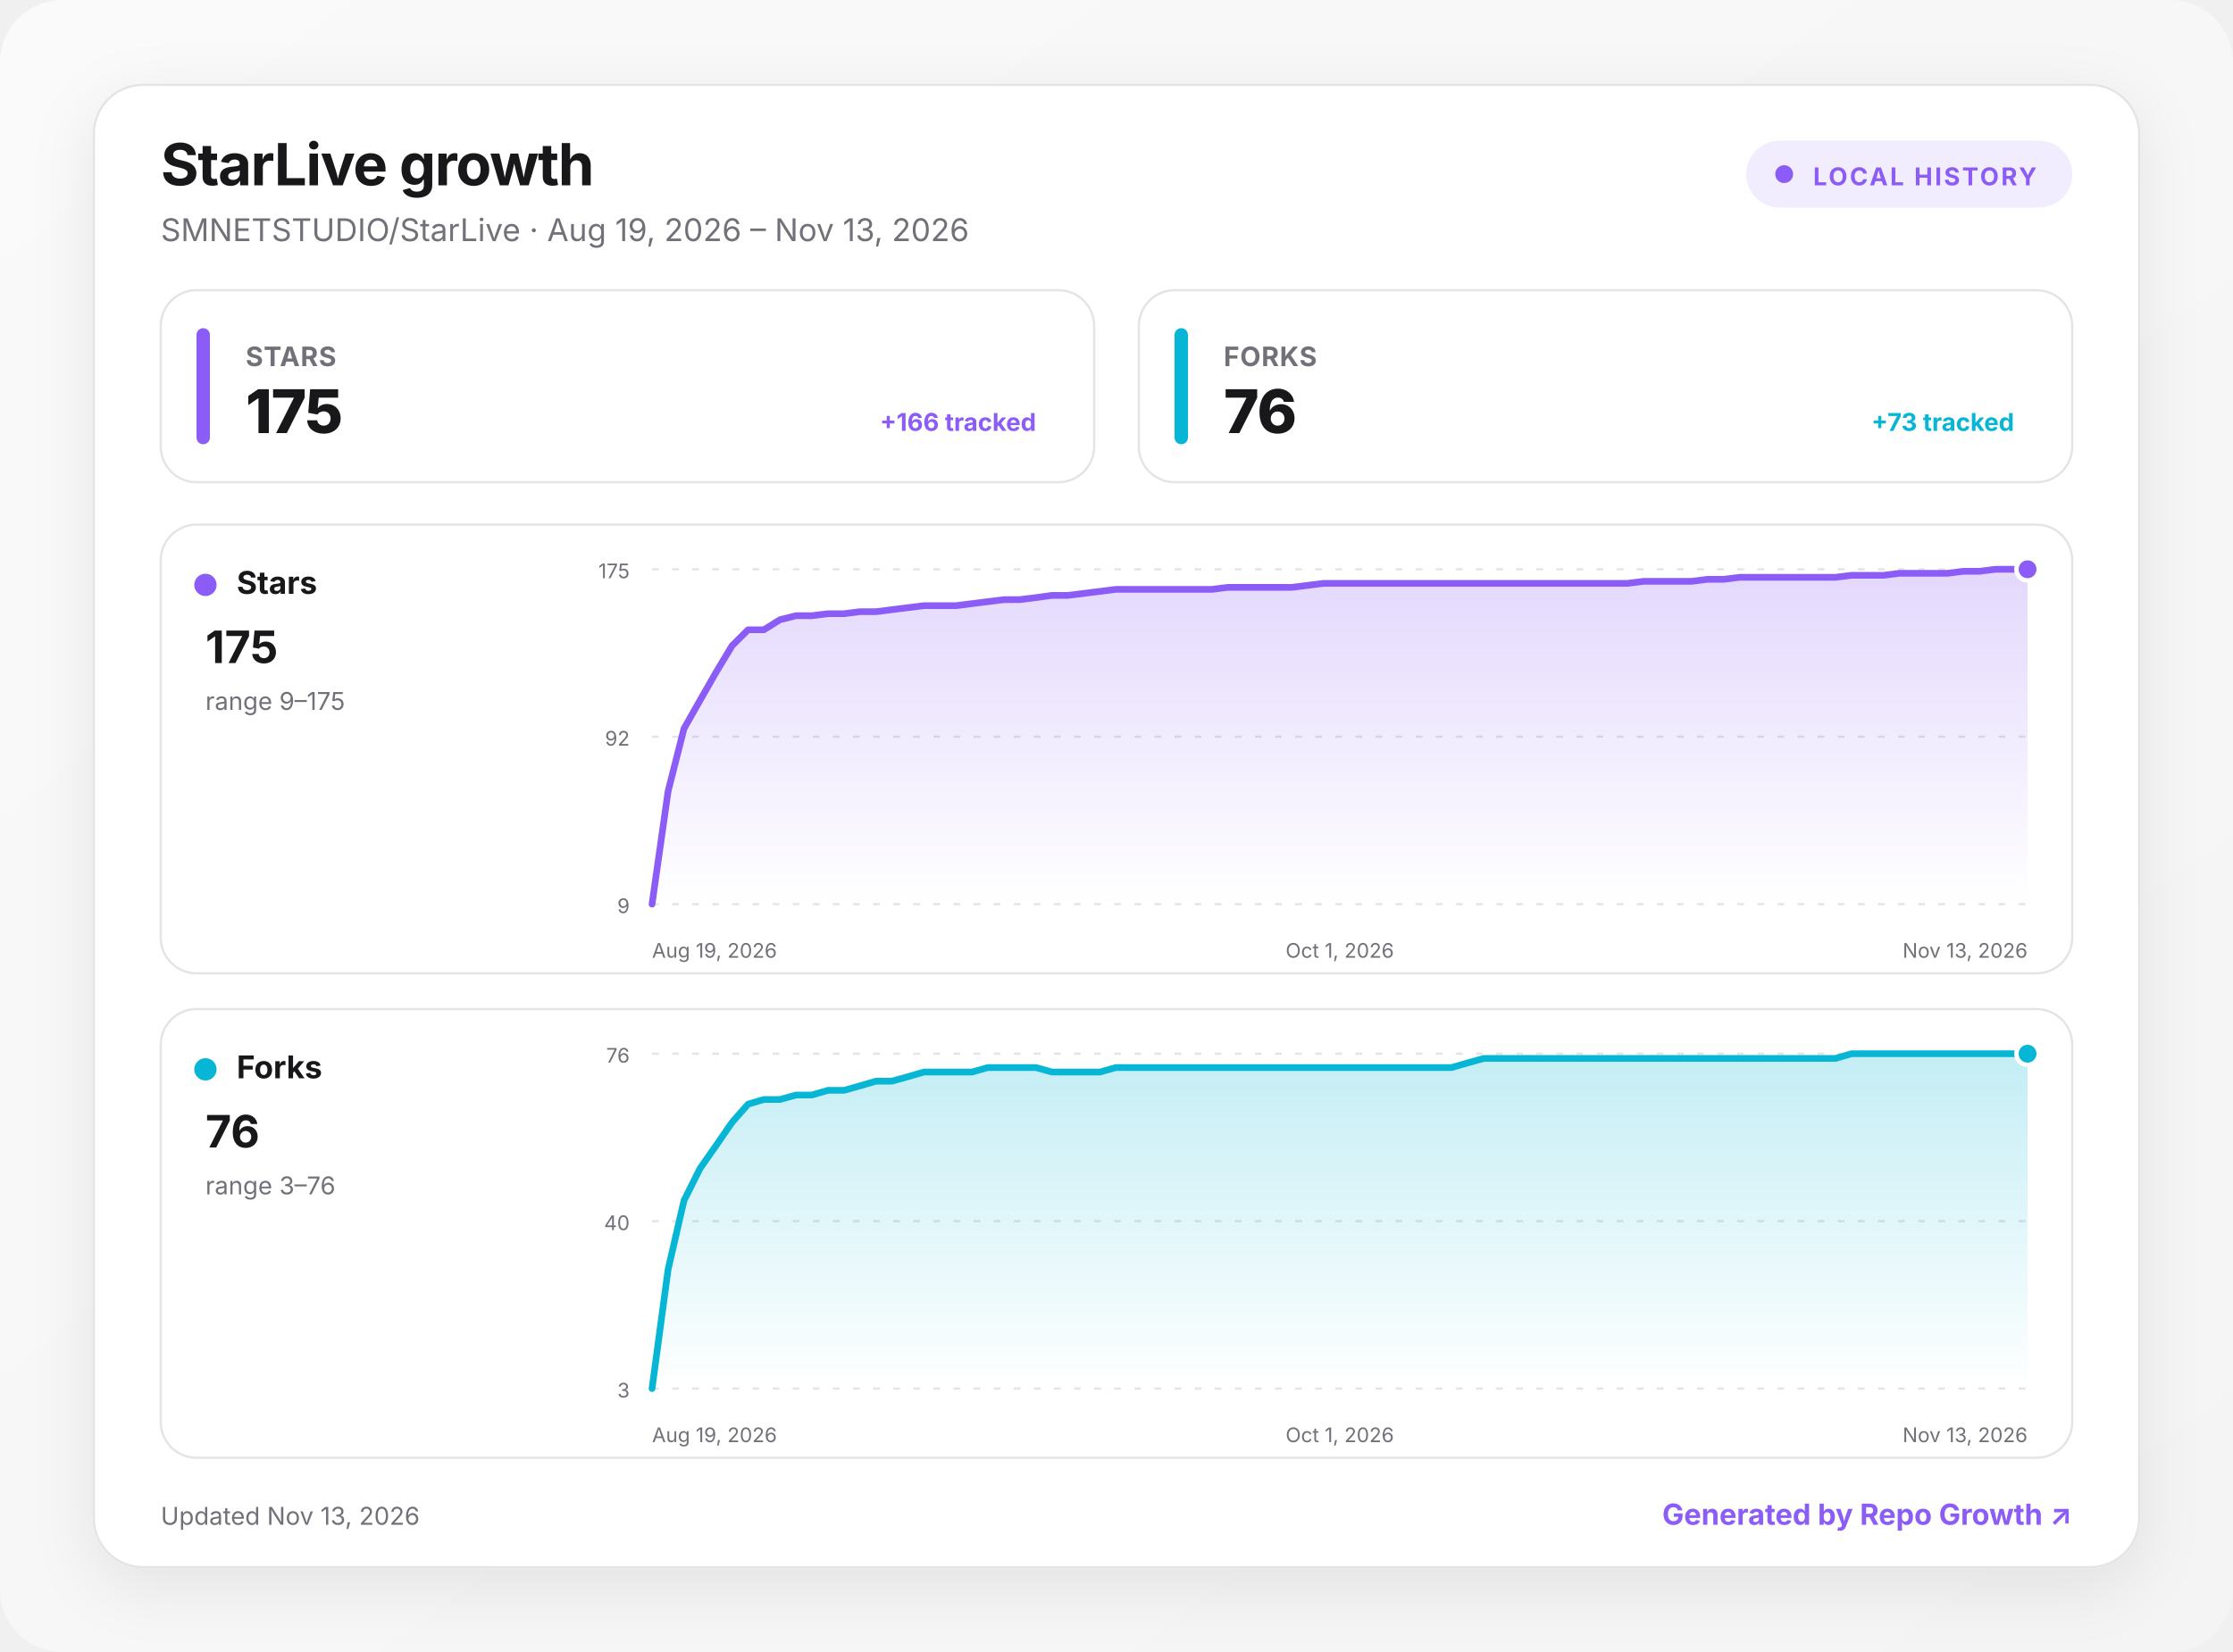
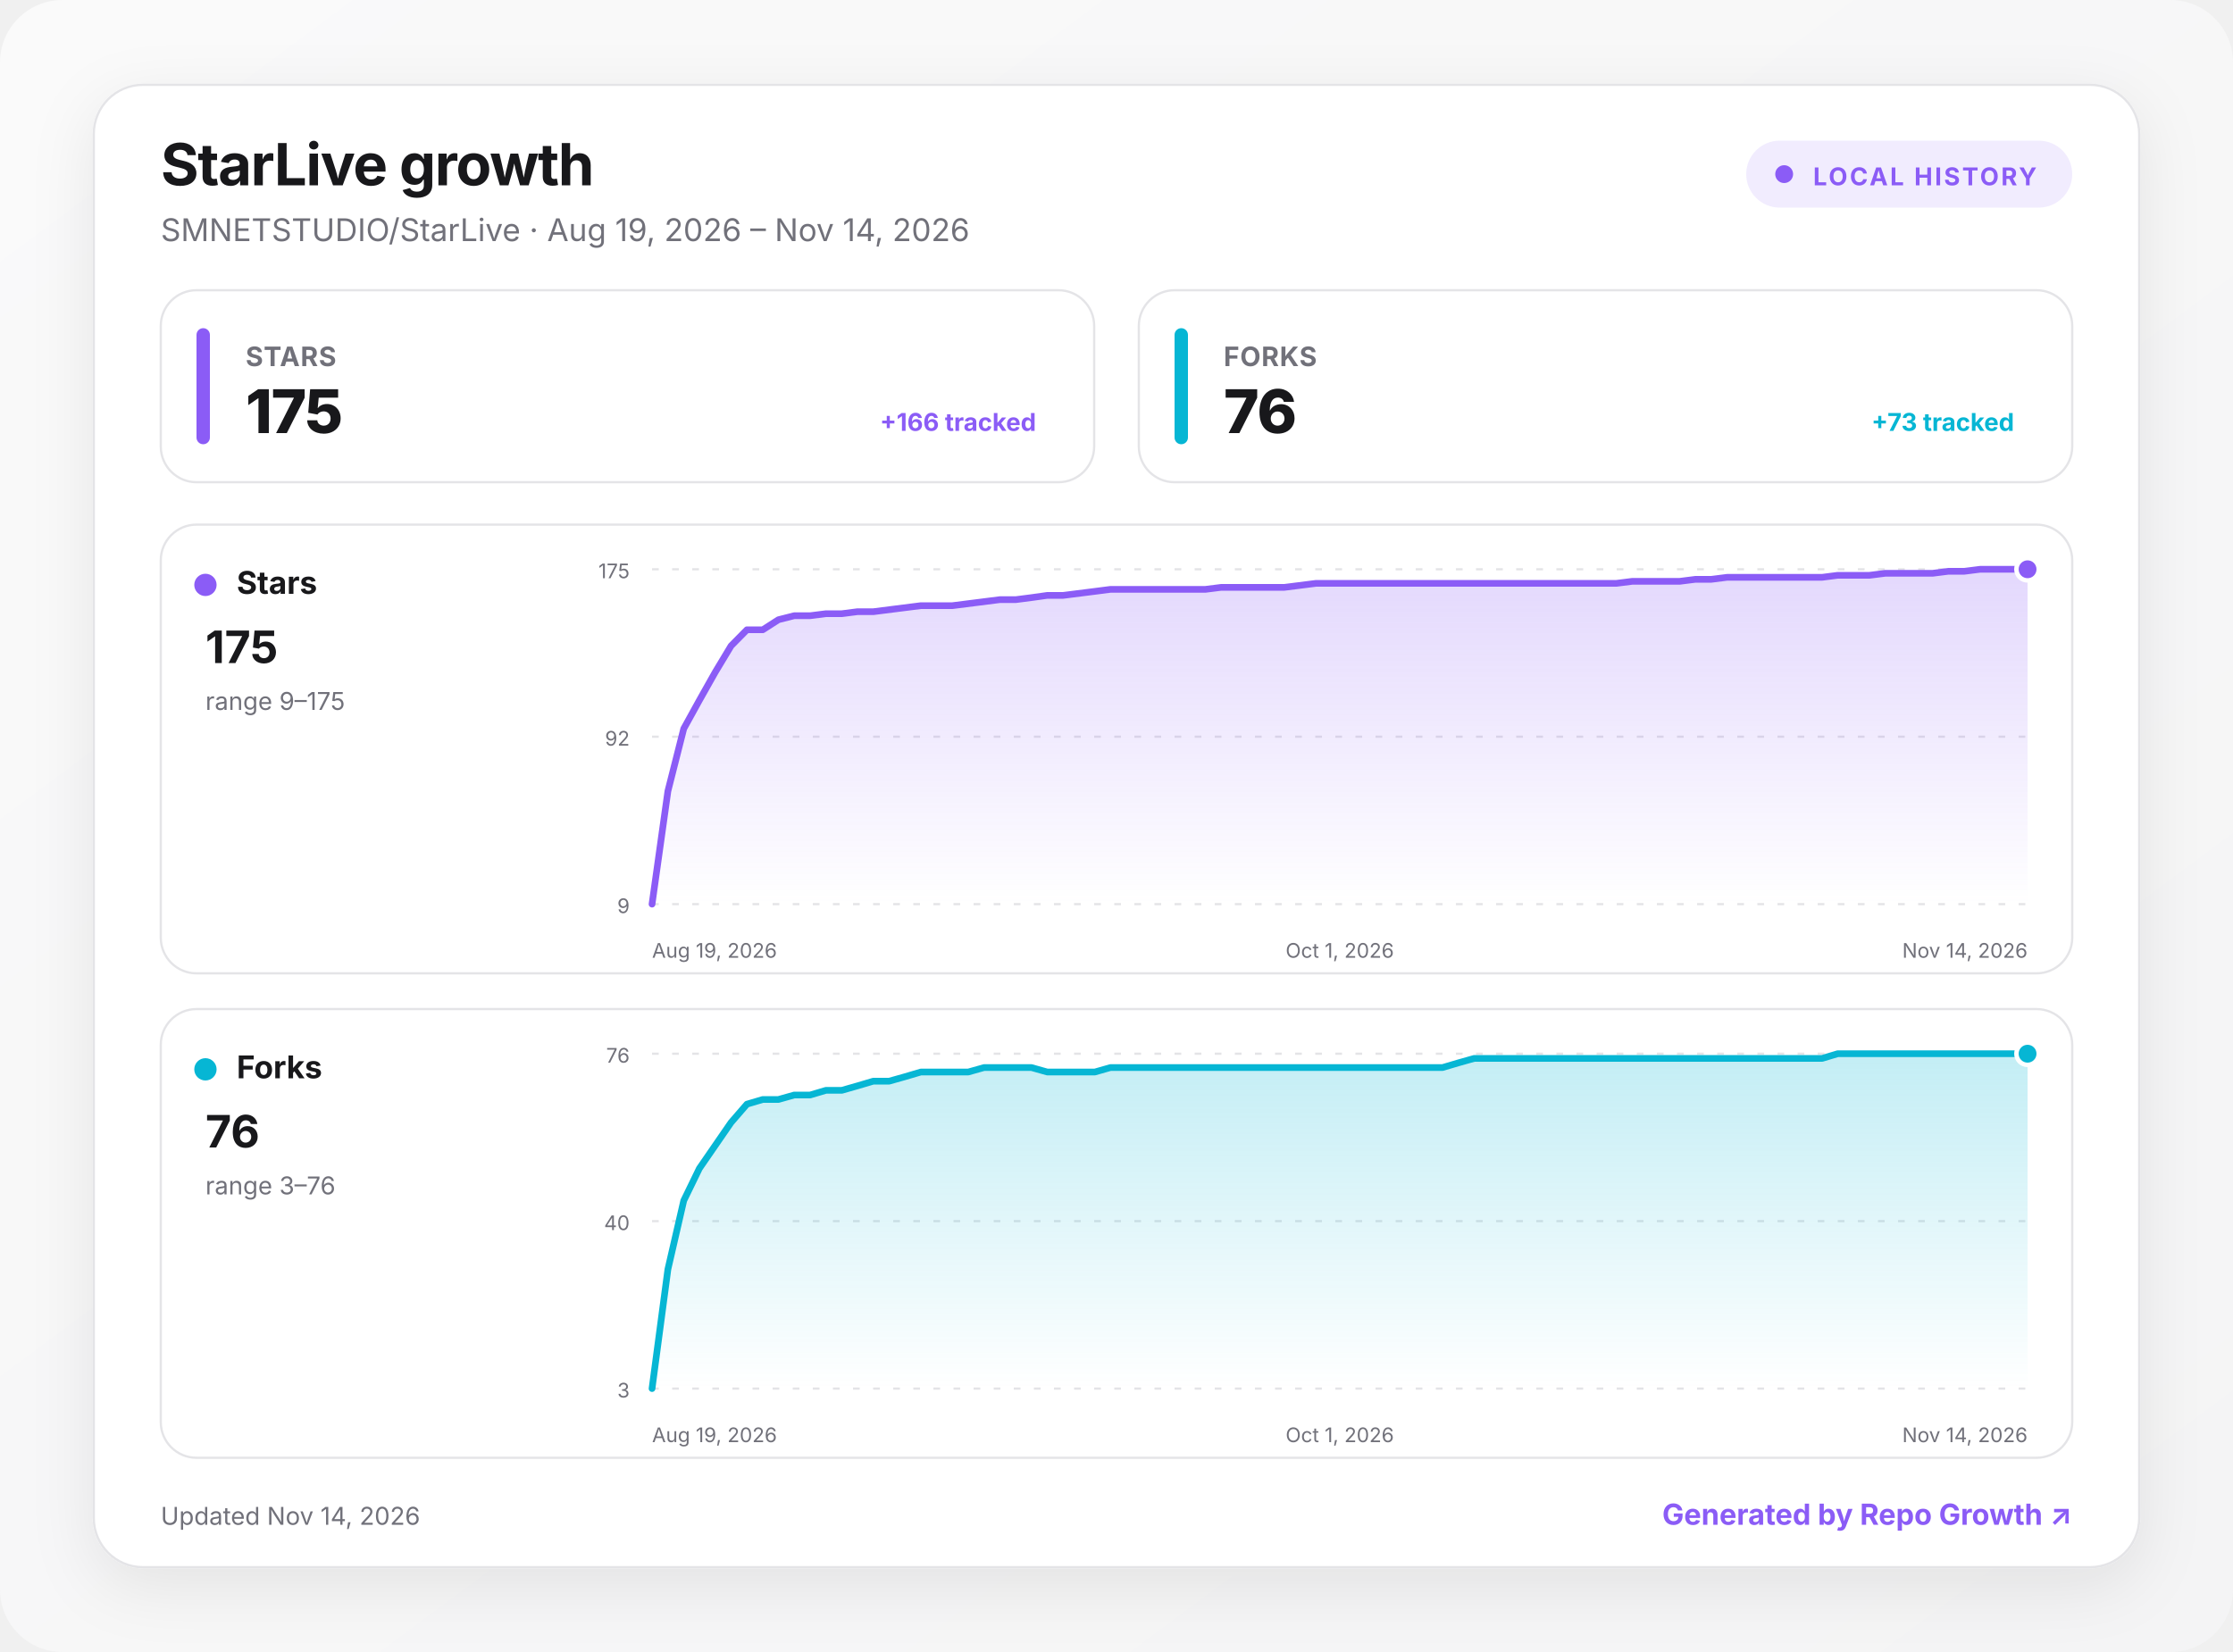
<svg xmlns="http://www.w3.org/2000/svg" width="1000" height="740" viewBox="0 0 1000 740" role="img" aria-labelledby="title desc">
  <defs>
    <linearGradient id="background" x1="0" y1="0" x2="1" y2="1">
      <stop offset="0" stop-color="#fafafa" />
      <stop offset="1" stop-color="#f4f4f5" />
    </linearGradient>
    <linearGradient id="fill-stars" x1="0" y1="0" x2="0" y2="1">
      <stop offset="0" stop-color="#8b5cf6" stop-opacity=".24" />
      <stop offset="1" stop-color="#8b5cf6" stop-opacity="0" />
    </linearGradient>
    <linearGradient id="fill-forks" x1="0" y1="0" x2="0" y2="1">
      <stop offset="0" stop-color="#06b6d4" stop-opacity=".24" />
      <stop offset="1" stop-color="#06b6d4" stop-opacity="0" />
    </linearGradient>
    <filter id="shadow" x="-10%" y="-10%" width="120%" height="130%">
      <feDropShadow dx="0" dy="8" stdDeviation="14" flood-color="#18181b" flood-opacity=".08" />
    </filter>
    <style>
      :root { color-scheme: light dark; }
      .bg { fill: url(#background); }
      .surface { fill: #ffffff; stroke: #e4e4e7; }
      .panel { fill: #ffffff; stroke: #e4e4e7; }
      .primary { fill: #18181b; }
      .secondary { fill: #71717a; }
      .grid { stroke: #e4e4e7; }
      text { font-family: Inter, ui-sans-serif, system-ui, -apple-system, BlinkMacSystemFont, "Segoe UI", sans-serif; }
      @media (prefers-color-scheme: dark) {
        .bg { fill: #09090b; }
        .surface, .panel { fill: #111113; stroke: #27272a; }
        .primary { fill: #fafafa; }
        .secondary { fill: #a1a1aa; }
        .grid { stroke: #27272a; }
      }
    </style>
  </defs>
  <rect class="bg" width="1000" height="740" rx="28" />
  <g transform="translate(42 38)">
    <rect x="0" y="0" width="916" height="664" rx="22" class="surface" filter="url(#shadow)" />
    <text x="30" y="45" class="primary" font-size="26" font-weight="750" letter-spacing="-.5">StarLive growth</text>
-     <text x="30" y="70" class="secondary" font-size="14">SMNETSTUDIO/StarLive · Aug 19, 2026 – Nov 13, 2026</text>
+     <text x="30" y="70" class="secondary" font-size="14">SMNETSTUDIO/StarLive · Aug 19, 2026 – Nov 14, 2026</text>
    <g transform="translate(740 25)">
      <rect width="146" height="30" rx="15" fill="#8b5cf6" fill-opacity=".12" />
      <circle cx="17" cy="15" r="4" fill="#8b5cf6" />
      <text x="30" y="20" fill="#8b5cf6" font-size="11" font-weight="700" letter-spacing="1">LOCAL HISTORY</text>
    </g>
    <g transform="translate(30 92)">
      <rect width="418" height="86" rx="16" class="panel" />
      <rect x="16" y="17" width="6" height="52" rx="3" fill="#8b5cf6" />
      <text x="38" y="34" class="secondary" font-size="12" font-weight="650" letter-spacing=".3">STARS</text>
      <text x="38" y="64" class="primary" font-size="27" font-weight="760" letter-spacing="-.5">175</text>
      <text x="392" y="63" text-anchor="end" fill="#8b5cf6" font-size="11" font-weight="650">+166 tracked</text>
    </g>
    <g transform="translate(468 92)">
      <rect width="418" height="86" rx="16" class="panel" />
      <rect x="16" y="17" width="6" height="52" rx="3" fill="#06b6d4" />
      <text x="38" y="34" class="secondary" font-size="12" font-weight="650" letter-spacing=".3">FORKS</text>
      <text x="38" y="64" class="primary" font-size="27" font-weight="760" letter-spacing="-.5">76</text>
      <text x="392" y="63" text-anchor="end" fill="#06b6d4" font-size="11" font-weight="650">+73 tracked</text>
    </g>
    <g transform="translate(30 197)">
      <rect width="856" height="201" rx="16" class="panel" />
      <circle cx="20" cy="27" r="5" fill="#8b5cf6" />
      <text x="34" y="31" class="primary" font-size="14" font-weight="700">Stars</text>
      <text x="20" y="62" class="primary" font-size="20" font-weight="750">175</text>
      <text x="20" y="83" class="secondary" font-size="11">range 9–175</text>
      <line x1="220" x2="836" y1="20" y2="20" class="grid" stroke-width="1" stroke-dasharray="3 6" />
      <text x="210" y="24" text-anchor="end" class="secondary" font-size="9">175</text>
      <line x1="220" x2="836" y1="95" y2="95" class="grid" stroke-width="1" stroke-dasharray="3 6" />
      <text x="210" y="99" text-anchor="end" class="secondary" font-size="9">92</text>
      <line x1="220" x2="836" y1="170" y2="170" class="grid" stroke-width="1" stroke-dasharray="3 6" />
      <text x="210" y="174" text-anchor="end" class="secondary" font-size="9">9</text>
-       <path d="M220 170 L227.2 119.4 L234.3 91.4 L241.5 78.7 L248.7 66.1 L255.8 54.3 L263 47.1 L270.1 47.1 L277.3 42.6 L284.5 40.8 L291.6 40.8 L298.8 39.9 L306 39.9 L313.1 39 L320.3 39 L327.4 38.1 L334.6 37.2 L341.8 36.3 L348.9 36.3 L356.1 36.3 L363.3 35.4 L370.4 34.5 L377.6 33.6 L384.7 33.6 L391.9 32.7 L399.1 31.7 L406.2 31.7 L413.4 30.8 L420.6 29.9 L427.7 29 L434.9 29 L442 29 L449.2 29 L456.4 29 L463.5 29 L470.7 29 L477.9 28.1 L485 28.1 L492.2 28.1 L499.3 28.1 L506.5 28.1 L513.7 27.2 L520.8 26.3 L528 26.3 L535.2 26.3 L542.3 26.3 L549.5 26.3 L556.7 26.3 L563.8 26.3 L571 26.3 L578.1 26.3 L585.3 26.3 L592.5 26.3 L599.6 26.3 L606.8 26.3 L614 26.3 L621.1 26.3 L628.3 26.3 L635.4 26.3 L642.6 26.3 L649.8 26.3 L656.9 26.3 L664.1 25.4 L671.3 25.4 L678.4 25.4 L685.6 25.4 L692.7 24.5 L699.9 24.5 L707.1 23.6 L714.2 23.6 L721.4 23.6 L728.6 23.6 L735.7 23.6 L742.9 23.6 L750 23.6 L757.2 22.7 L764.4 22.7 L771.5 22.7 L778.7 21.8 L785.9 21.8 L793 21.8 L800.2 21.8 L807.3 20.9 L814.5 20.9 L821.7 20 L828.8 20 L836 20 L836 170 L220 170 Z" fill="url(#fill-stars)" />
-       <path d="M220 170 L227.2 119.4 L234.3 91.4 L241.5 78.7 L248.7 66.1 L255.8 54.3 L263 47.1 L270.1 47.1 L277.3 42.6 L284.5 40.8 L291.6 40.8 L298.8 39.9 L306 39.9 L313.1 39 L320.3 39 L327.4 38.1 L334.6 37.2 L341.8 36.3 L348.9 36.3 L356.1 36.3 L363.3 35.4 L370.4 34.5 L377.6 33.6 L384.7 33.6 L391.9 32.7 L399.1 31.7 L406.2 31.7 L413.4 30.8 L420.6 29.9 L427.7 29 L434.9 29 L442 29 L449.2 29 L456.4 29 L463.5 29 L470.7 29 L477.9 28.1 L485 28.1 L492.2 28.1 L499.3 28.1 L506.5 28.1 L513.7 27.2 L520.8 26.3 L528 26.3 L535.2 26.3 L542.3 26.3 L549.5 26.3 L556.7 26.3 L563.8 26.3 L571 26.3 L578.1 26.3 L585.3 26.3 L592.5 26.3 L599.6 26.3 L606.8 26.3 L614 26.3 L621.1 26.3 L628.3 26.3 L635.4 26.3 L642.6 26.3 L649.8 26.3 L656.9 26.3 L664.1 25.4 L671.3 25.4 L678.4 25.4 L685.6 25.4 L692.7 24.5 L699.9 24.5 L707.1 23.6 L714.2 23.6 L721.4 23.6 L728.6 23.6 L735.7 23.6 L742.9 23.6 L750 23.6 L757.2 22.7 L764.4 22.7 L771.5 22.7 L778.7 21.8 L785.9 21.8 L793 21.8 L800.2 21.8 L807.3 20.9 L814.5 20.9 L821.7 20 L828.8 20 L836 20" fill="none" stroke="#8b5cf6" stroke-width="3" stroke-linecap="round" stroke-linejoin="round" />
+       <path d="M220 170 L227.1 119.4 L234.2 91.4 L241.2 78.7 L248.3 66.1 L255.4 54.3 L262.5 47.1 L269.6 47.1 L276.6 42.6 L283.7 40.8 L290.8 40.8 L297.9 39.9 L305 39.9 L312 39 L319.1 39 L326.2 38.1 L333.3 37.2 L340.4 36.3 L347.4 36.3 L354.5 36.3 L361.6 35.4 L368.7 34.5 L375.8 33.6 L382.9 33.6 L389.9 32.7 L397 31.7 L404.1 31.7 L411.2 30.8 L418.3 29.9 L425.3 29 L432.4 29 L439.5 29 L446.6 29 L453.7 29 L460.7 29 L467.8 29 L474.9 28.1 L482 28.1 L489.1 28.1 L496.1 28.1 L503.2 28.1 L510.3 27.2 L517.4 26.3 L524.5 26.3 L531.5 26.3 L538.6 26.3 L545.7 26.3 L552.8 26.3 L559.9 26.3 L566.9 26.3 L574 26.3 L581.1 26.3 L588.2 26.3 L595.3 26.3 L602.3 26.3 L609.4 26.3 L616.5 26.3 L623.6 26.3 L630.7 26.3 L637.7 26.3 L644.8 26.3 L651.9 26.3 L659 25.4 L666.1 25.4 L673.1 25.4 L680.2 25.4 L687.3 24.5 L694.4 24.5 L701.5 23.6 L708.6 23.6 L715.6 23.6 L722.7 23.6 L729.8 23.6 L736.9 23.6 L744 23.6 L751 22.7 L758.1 22.7 L765.2 22.7 L772.3 21.8 L779.4 21.8 L786.4 21.8 L793.5 21.8 L800.6 20.9 L807.7 20.9 L814.8 20 L821.8 20 L828.9 20 L836 20 L836 170 L220 170 Z" fill="url(#fill-stars)" />
+       <path d="M220 170 L227.1 119.4 L234.2 91.4 L241.2 78.7 L248.3 66.1 L255.4 54.3 L262.5 47.1 L269.6 47.1 L276.6 42.6 L283.7 40.8 L290.8 40.8 L297.9 39.9 L305 39.9 L312 39 L319.1 39 L326.2 38.1 L333.3 37.2 L340.4 36.3 L347.4 36.3 L354.5 36.3 L361.6 35.4 L368.7 34.5 L375.8 33.6 L382.9 33.6 L389.9 32.7 L397 31.7 L404.1 31.7 L411.2 30.8 L418.3 29.9 L425.3 29 L432.4 29 L439.5 29 L446.6 29 L453.7 29 L460.7 29 L467.8 29 L474.9 28.1 L482 28.1 L489.1 28.1 L496.1 28.1 L503.2 28.1 L510.3 27.2 L517.4 26.3 L524.5 26.3 L531.5 26.3 L538.6 26.3 L545.7 26.3 L552.8 26.3 L559.9 26.3 L566.9 26.3 L574 26.3 L581.1 26.3 L588.2 26.3 L595.3 26.3 L602.3 26.3 L609.4 26.3 L616.5 26.3 L623.6 26.3 L630.7 26.3 L637.7 26.3 L644.8 26.3 L651.9 26.3 L659 25.4 L666.1 25.4 L673.1 25.4 L680.2 25.4 L687.3 24.5 L694.4 24.5 L701.5 23.6 L708.6 23.6 L715.6 23.6 L722.7 23.6 L729.8 23.6 L736.9 23.6 L744 23.6 L751 22.7 L758.1 22.7 L765.2 22.7 L772.3 21.8 L779.4 21.8 L786.4 21.8 L793.5 21.8 L800.6 20.9 L807.7 20.9 L814.8 20 L821.8 20 L828.9 20 L836 20" fill="none" stroke="#8b5cf6" stroke-width="3" stroke-linecap="round" stroke-linejoin="round" />
      <circle cx="836" cy="20" r="5" fill="#8b5cf6" stroke="#fff" stroke-width="2" />
      <text x="220" y="194" text-anchor="start" class="secondary" font-size="9">Aug 19, 2026</text>
      <text x="528" y="194" text-anchor="middle" class="secondary" font-size="9">Oct 1, 2026</text>
-       <text x="836" y="194" text-anchor="end" class="secondary" font-size="9">Nov 13, 2026</text>
+       <text x="836" y="194" text-anchor="end" class="secondary" font-size="9">Nov 14, 2026</text>
    </g>
    <g transform="translate(30 414)">
      <rect width="856" height="201" rx="16" class="panel" />
      <circle cx="20" cy="27" r="5" fill="#06b6d4" />
      <text x="34" y="31" class="primary" font-size="14" font-weight="700">Forks</text>
      <text x="20" y="62" class="primary" font-size="20" font-weight="750">76</text>
      <text x="20" y="83" class="secondary" font-size="11">range 3–76</text>
      <line x1="220" x2="836" y1="20" y2="20" class="grid" stroke-width="1" stroke-dasharray="3 6" />
      <text x="210" y="24" text-anchor="end" class="secondary" font-size="9">76</text>
      <line x1="220" x2="836" y1="95" y2="95" class="grid" stroke-width="1" stroke-dasharray="3 6" />
      <text x="210" y="99" text-anchor="end" class="secondary" font-size="9">40</text>
      <line x1="220" x2="836" y1="170" y2="170" class="grid" stroke-width="1" stroke-dasharray="3 6" />
      <text x="210" y="174" text-anchor="end" class="secondary" font-size="9">3</text>
-       <path d="M220 170 L227.2 116.6 L234.3 85.8 L241.5 71.4 L248.7 61.1 L255.8 50.8 L263 42.6 L270.1 40.5 L277.3 40.5 L284.5 38.5 L291.6 38.5 L298.8 36.4 L306 36.4 L313.1 34.4 L320.3 32.3 L327.4 32.3 L334.6 30.3 L341.8 28.2 L348.9 28.2 L356.1 28.2 L363.3 28.2 L370.4 26.2 L377.6 26.2 L384.7 26.2 L391.9 26.2 L399.1 28.2 L406.2 28.2 L413.4 28.2 L420.6 28.2 L427.7 26.2 L434.9 26.2 L442 26.2 L449.2 26.2 L456.4 26.2 L463.5 26.2 L470.7 26.2 L477.9 26.2 L485 26.2 L492.2 26.2 L499.3 26.2 L506.5 26.2 L513.7 26.2 L520.8 26.2 L528 26.2 L535.2 26.2 L542.3 26.2 L549.5 26.2 L556.7 26.2 L563.8 26.2 L571 26.2 L578.1 26.2 L585.3 24.1 L592.5 22.1 L599.6 22.1 L606.8 22.1 L614 22.1 L621.1 22.1 L628.3 22.1 L635.4 22.1 L642.6 22.1 L649.8 22.1 L656.9 22.1 L664.1 22.1 L671.3 22.1 L678.4 22.1 L685.6 22.1 L692.7 22.1 L699.9 22.1 L707.1 22.1 L714.2 22.1 L721.4 22.1 L728.6 22.1 L735.7 22.1 L742.9 22.1 L750 22.1 L757.2 20 L764.4 20 L771.5 20 L778.7 20 L785.9 20 L793 20 L800.2 20 L807.3 20 L814.5 20 L821.7 20 L828.8 20 L836 20 L836 170 L220 170 Z" fill="url(#fill-forks)" />
-       <path d="M220 170 L227.2 116.6 L234.3 85.8 L241.5 71.4 L248.7 61.1 L255.8 50.8 L263 42.6 L270.1 40.5 L277.3 40.5 L284.5 38.5 L291.6 38.5 L298.8 36.4 L306 36.4 L313.1 34.4 L320.3 32.3 L327.4 32.3 L334.6 30.3 L341.8 28.2 L348.9 28.2 L356.1 28.2 L363.3 28.2 L370.4 26.2 L377.6 26.2 L384.7 26.2 L391.9 26.2 L399.1 28.2 L406.2 28.2 L413.4 28.2 L420.6 28.2 L427.7 26.2 L434.9 26.2 L442 26.2 L449.2 26.2 L456.4 26.2 L463.5 26.2 L470.7 26.2 L477.9 26.2 L485 26.2 L492.2 26.2 L499.3 26.2 L506.5 26.2 L513.7 26.2 L520.8 26.2 L528 26.2 L535.2 26.2 L542.3 26.2 L549.5 26.2 L556.7 26.2 L563.8 26.2 L571 26.2 L578.1 26.2 L585.3 24.1 L592.5 22.1 L599.6 22.1 L606.8 22.1 L614 22.1 L621.1 22.1 L628.3 22.1 L635.4 22.1 L642.6 22.1 L649.8 22.1 L656.9 22.1 L664.1 22.1 L671.3 22.1 L678.4 22.1 L685.6 22.1 L692.7 22.1 L699.9 22.1 L707.1 22.1 L714.2 22.1 L721.4 22.1 L728.6 22.1 L735.7 22.1 L742.9 22.1 L750 22.1 L757.2 20 L764.4 20 L771.5 20 L778.7 20 L785.9 20 L793 20 L800.2 20 L807.3 20 L814.5 20 L821.7 20 L828.8 20 L836 20" fill="none" stroke="#06b6d4" stroke-width="3" stroke-linecap="round" stroke-linejoin="round" />
+       <path d="M220 170 L227.1 116.6 L234.2 85.8 L241.2 71.4 L248.3 61.1 L255.4 50.8 L262.5 42.6 L269.6 40.5 L276.6 40.5 L283.7 38.5 L290.8 38.5 L297.9 36.4 L305 36.4 L312 34.4 L319.1 32.3 L326.2 32.3 L333.3 30.3 L340.4 28.2 L347.4 28.2 L354.5 28.2 L361.6 28.2 L368.7 26.2 L375.8 26.2 L382.9 26.2 L389.9 26.2 L397 28.2 L404.1 28.2 L411.2 28.2 L418.3 28.2 L425.3 26.2 L432.4 26.2 L439.5 26.2 L446.6 26.2 L453.7 26.2 L460.7 26.2 L467.8 26.2 L474.9 26.2 L482 26.2 L489.1 26.2 L496.1 26.2 L503.2 26.2 L510.3 26.2 L517.4 26.2 L524.5 26.2 L531.5 26.2 L538.6 26.2 L545.7 26.2 L552.8 26.2 L559.9 26.2 L566.9 26.2 L574 26.2 L581.1 24.1 L588.2 22.1 L595.3 22.1 L602.3 22.1 L609.4 22.1 L616.5 22.1 L623.6 22.1 L630.7 22.1 L637.7 22.1 L644.8 22.1 L651.9 22.1 L659 22.1 L666.1 22.1 L673.1 22.1 L680.2 22.1 L687.3 22.1 L694.4 22.1 L701.5 22.1 L708.6 22.1 L715.6 22.1 L722.7 22.1 L729.8 22.1 L736.9 22.1 L744 22.1 L751 20 L758.1 20 L765.2 20 L772.3 20 L779.4 20 L786.4 20 L793.5 20 L800.6 20 L807.7 20 L814.8 20 L821.8 20 L828.9 20 L836 20 L836 170 L220 170 Z" fill="url(#fill-forks)" />
+       <path d="M220 170 L227.1 116.6 L234.2 85.8 L241.2 71.4 L248.3 61.1 L255.4 50.8 L262.5 42.6 L269.6 40.5 L276.6 40.5 L283.7 38.5 L290.8 38.5 L297.9 36.4 L305 36.4 L312 34.4 L319.1 32.3 L326.2 32.3 L333.3 30.3 L340.4 28.2 L347.4 28.2 L354.5 28.2 L361.6 28.2 L368.7 26.2 L375.8 26.2 L382.9 26.2 L389.9 26.2 L397 28.2 L404.1 28.2 L411.2 28.2 L418.3 28.2 L425.3 26.2 L432.4 26.2 L439.5 26.2 L446.6 26.2 L453.7 26.2 L460.7 26.2 L467.8 26.2 L474.9 26.2 L482 26.2 L489.1 26.2 L496.1 26.2 L503.2 26.2 L510.3 26.2 L517.4 26.2 L524.5 26.2 L531.5 26.2 L538.6 26.2 L545.7 26.2 L552.8 26.2 L559.9 26.2 L566.9 26.2 L574 26.2 L581.1 24.1 L588.2 22.1 L595.3 22.1 L602.3 22.1 L609.4 22.1 L616.5 22.1 L623.6 22.1 L630.7 22.1 L637.7 22.1 L644.8 22.1 L651.9 22.1 L659 22.1 L666.1 22.1 L673.1 22.1 L680.2 22.1 L687.3 22.1 L694.4 22.1 L701.5 22.1 L708.6 22.1 L715.6 22.1 L722.7 22.1 L729.8 22.1 L736.9 22.1 L744 22.1 L751 20 L758.1 20 L765.2 20 L772.3 20 L779.4 20 L786.4 20 L793.5 20 L800.6 20 L807.7 20 L814.8 20 L821.8 20 L828.9 20 L836 20" fill="none" stroke="#06b6d4" stroke-width="3" stroke-linecap="round" stroke-linejoin="round" />
      <circle cx="836" cy="20" r="5" fill="#06b6d4" stroke="#fff" stroke-width="2" />
      <text x="220" y="194" text-anchor="start" class="secondary" font-size="9">Aug 19, 2026</text>
      <text x="528" y="194" text-anchor="middle" class="secondary" font-size="9">Oct 1, 2026</text>
-       <text x="836" y="194" text-anchor="end" class="secondary" font-size="9">Nov 13, 2026</text>
+       <text x="836" y="194" text-anchor="end" class="secondary" font-size="9">Nov 14, 2026</text>
    </g>
-     <text x="30" y="645" class="secondary" font-size="11">Updated Nov 13, 2026</text>
+     <text x="30" y="645" class="secondary" font-size="11">Updated Nov 14, 2026</text>
    <a href="https://github.com/MacRimi/repo-growth" target="_blank" aria-label="Open the Repo Growth project">
      <text x="886" y="645" fill="#8b5cf6" text-anchor="end" font-size="13" font-weight="700">Generated by Repo Growth ↗</text>
    </a>
  </g>
</svg>
